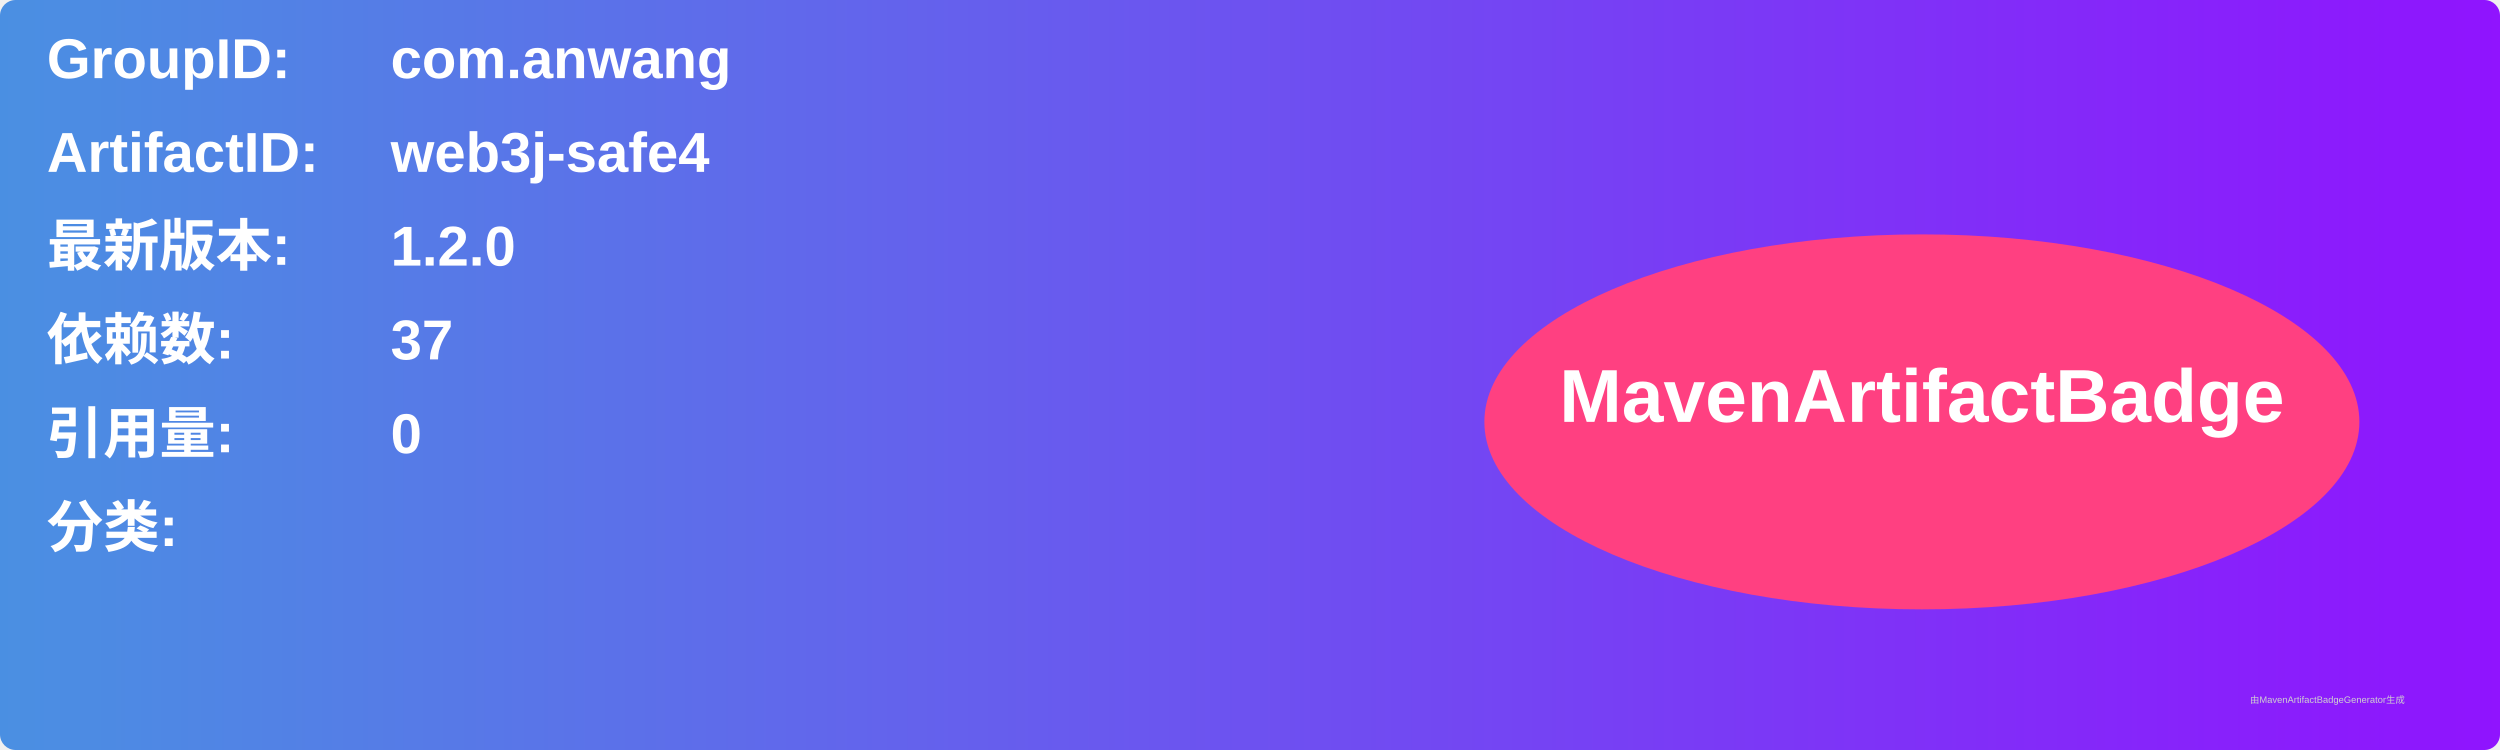
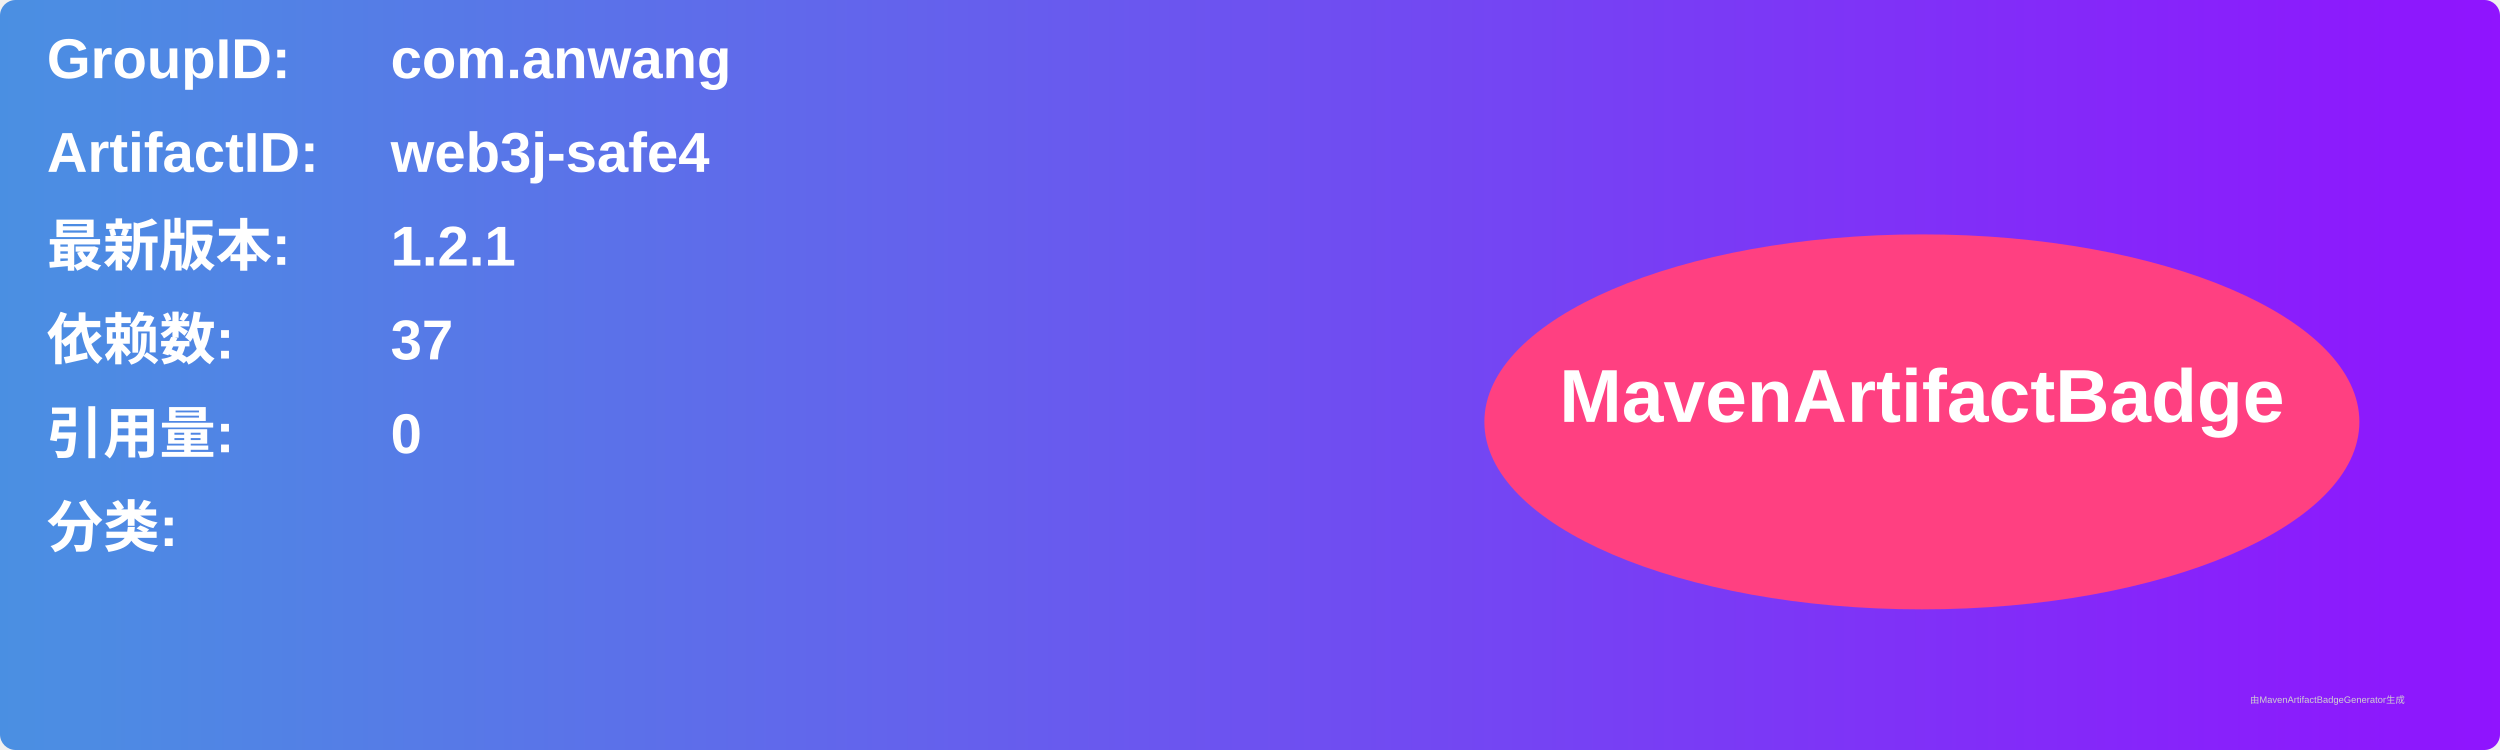
<svg xmlns="http://www.w3.org/2000/svg" width="800" height="240" viewBox="0 0 800 240">
  <linearGradient id="grad" x1="0%" y1="0%" x2="100%" y2="0%">
    <stop offset="0%" stop-color="#4a90e2" />
    <stop offset="100%" stop-color="#9013fe" />
  </linearGradient>
  <rect width="100%" height="100%" rx="5" ry="5" fill="url(#grad)" />
  <g transform="translate(15, 15)">
    <text x="0" y="10" font-family="Arial" font-size="18" fill="white" font-weight="bold" width="260">GroupID:</text>
    <text x="110" y="10" font-family="Arial" font-size="18" fill="white" font-weight="bold" width="460">com.anwang</text>
    <text x="0" y="40" font-family="Arial" font-size="18" fill="white" font-weight="bold" width="260">ArtifactID:</text>
    <text x="110" y="40" font-family="Arial" font-size="18" fill="white" font-weight="bold" width="460">web3j-safe4</text>
    <text x="0" y="70" font-family="Arial" font-size="18" fill="white" font-weight="bold">最新版本:</text>
    <text x="110" y="70" font-family="Arial" font-size="18" fill="white" font-weight="bold">
-       <tspan font-weight="bold">1.2.0</tspan>
+       <tspan font-weight="bold">1.2.1</tspan>
    </text>
    <text x="0" y="100" font-family="Arial" font-size="18" fill="white" font-weight="bold">依赖数: </text>
    <text x="110" y="100" font-family="Arial" font-size="18" fill="white">
      <tspan font-weight="bold">37</tspan>
    </text>
    <text x="0" y="130" font-family="Arial" font-size="18" fill="white" font-weight="bold">引用量: </text>
    <text x="110" y="130" font-family="Arial" font-size="18" fill="white">
      <tspan font-weight="bold">0</tspan>
    </text>
    <text x="0" y="160" font-family="Arial" font-size="18" fill="white" font-weight="bold">分类:</text>
    <text x="10" y="190" font-family="Arial" font-size="10" fill="white">
      <tspan font-weight="bold" />
    </text>
    <ellipse cx="600" cy="120" rx="140" ry="60" fill="#ff4081" />
    <text x="600" y="120" text-anchor="middle" font-family="Arial" font-size="24" fill="white" font-weight="bold">MavenArtifactBadge</text>
  </g>
  <text x="720" y="225" font-family="Arial" font-size="3" fill="#d0d0d0">由MavenArtifactBadgeGenerator生成</text>
</svg>
